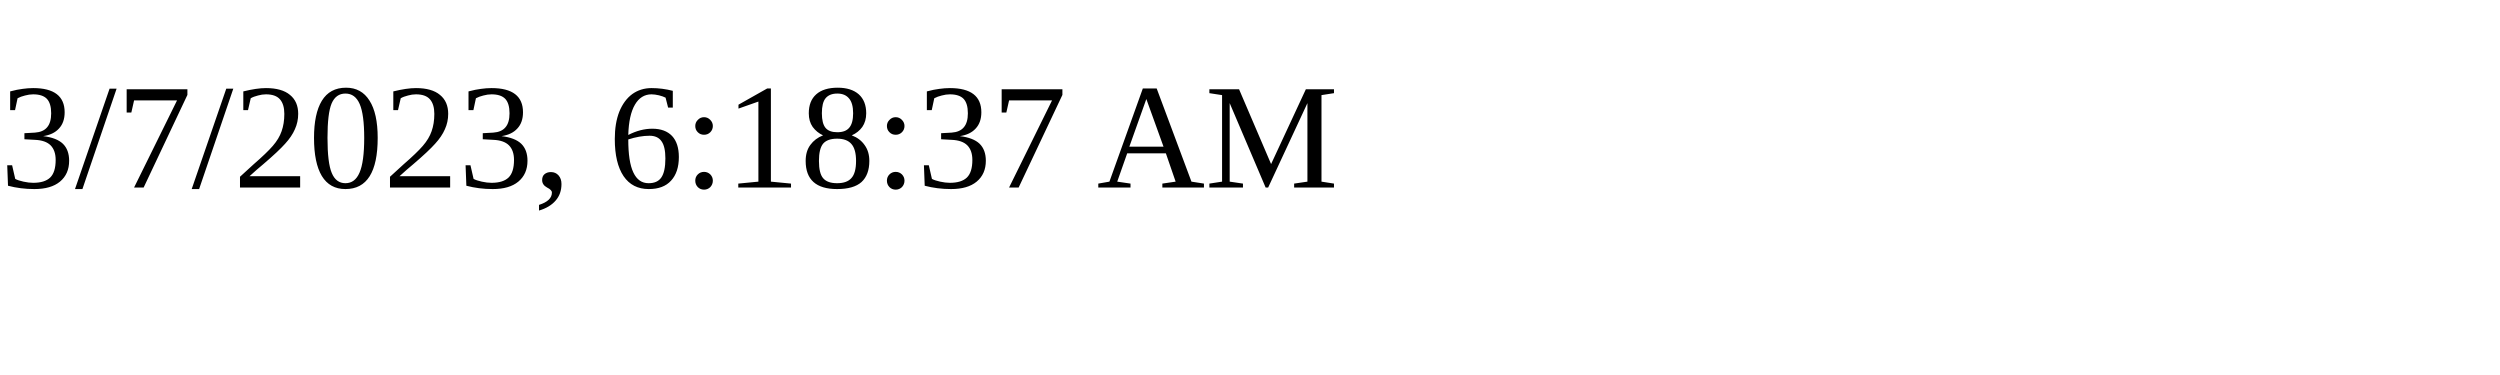
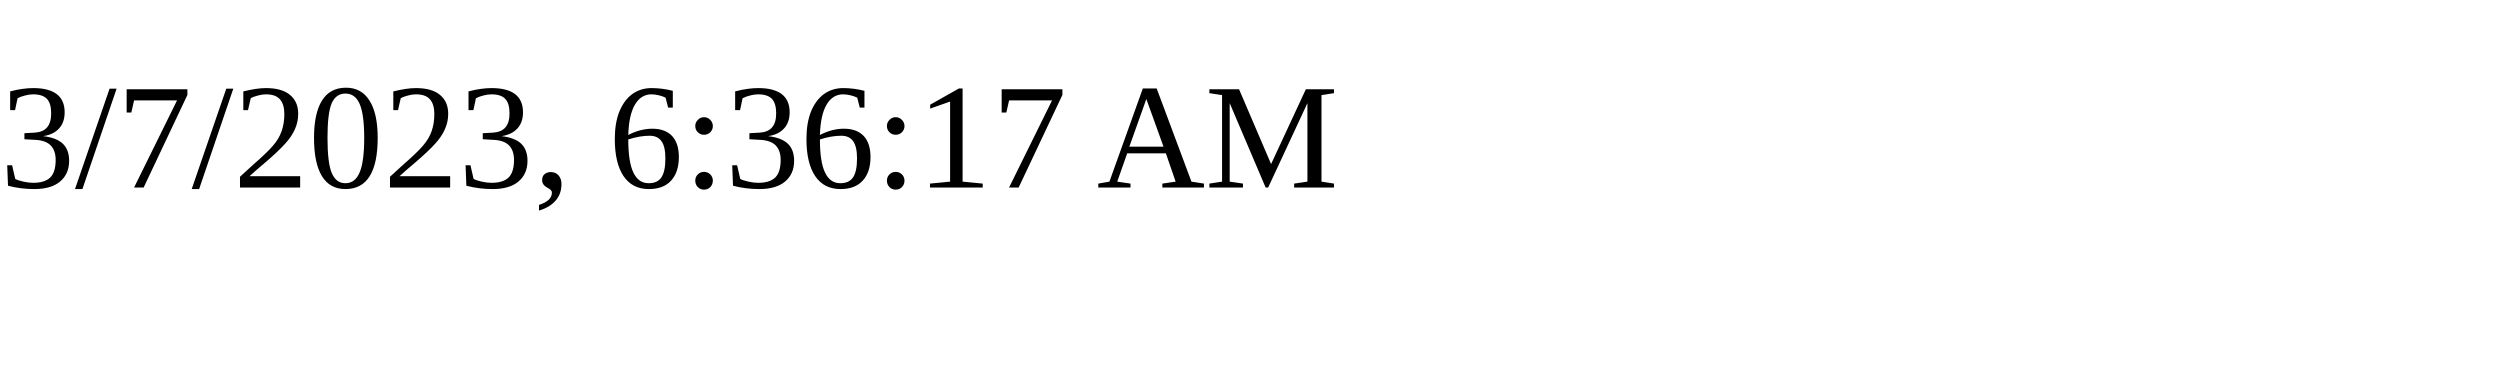
<svg xmlns="http://www.w3.org/2000/svg" height="30" width="200">
-   <text x="0" y="15">3/7/2023, 6:18:37 AM</text>
+   <text x="0" y="15">3/7/2023, 6:36:17 AM</text>
</svg>
